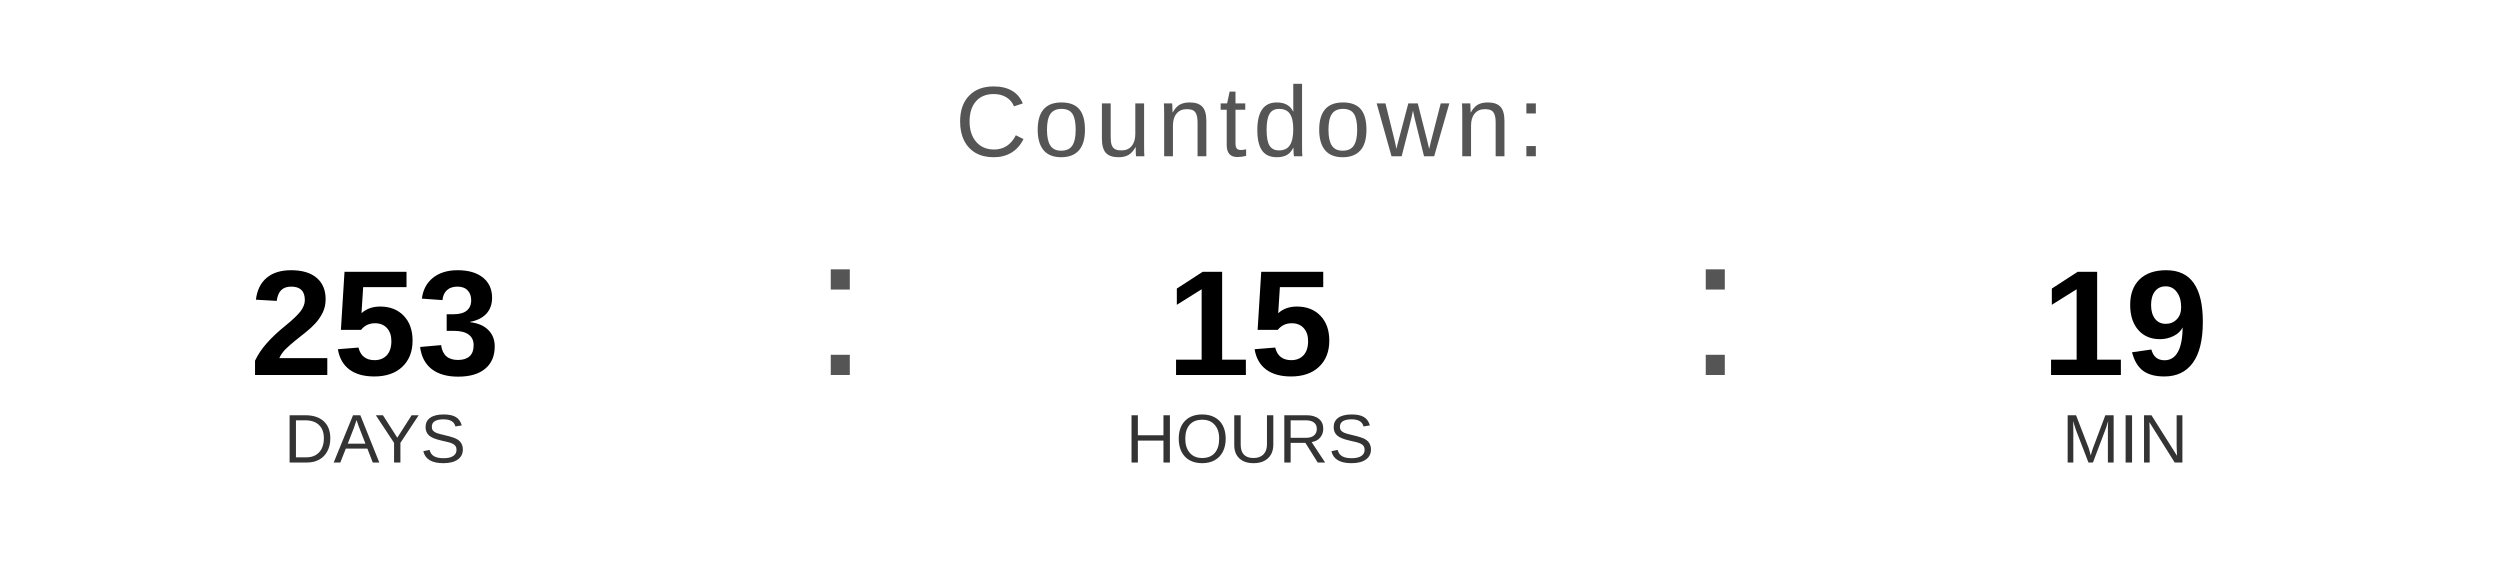
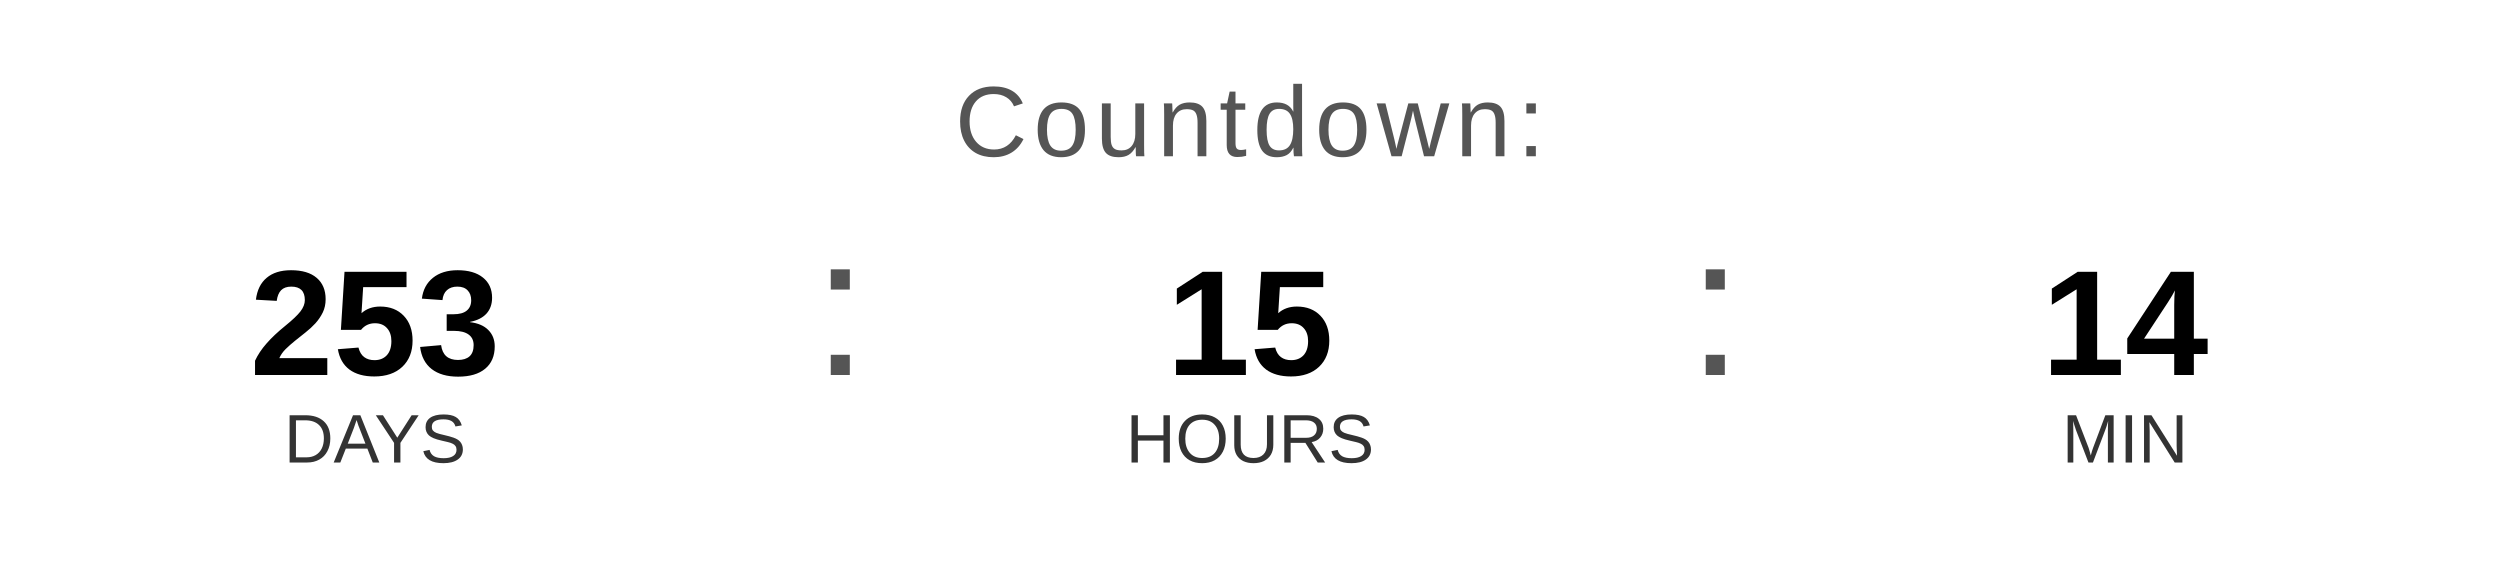
<svg xmlns="http://www.w3.org/2000/svg" width="400" height="90" viewBox="0 0 400 90">
  <text x="200" y="25" font-family="Arial, Helvetica, sans-serif" font-size="16" fill="#555555" text-anchor="middle" letter-spacing="1">
    Countdown:
  </text>
  <text x="60" y="60" font-family="Arial, Helvetica, sans-serif" font-size="24" font-weight="bold" fill="#000000" text-anchor="middle">253</text>
  <text x="60" y="74" font-family="Arial, Helvetica, sans-serif" font-size="11" fill="#333333" text-anchor="middle">DAYS</text>
  <text x="130" y="60" font-family="Arial, sans-serif" font-size="32" fill="#555555">:</text>
  <text x="200" y="60" font-family="Arial, Helvetica, sans-serif" font-size="24" font-weight="bold" fill="#000000" text-anchor="middle">15</text>
  <text x="200" y="74" font-family="Arial, Helvetica, sans-serif" font-size="11" fill="#333333" text-anchor="middle">HOURS</text>
  <text x="270" y="60" font-family="Arial, sans-serif" font-size="32" fill="#555555">:</text>
-   <text x="340" y="60" font-family="Arial, Helvetica, sans-serif" font-size="24" font-weight="bold" fill="#000000" text-anchor="middle">19</text>
+   <text x="340" y="60" font-family="Arial, Helvetica, sans-serif" font-size="24" font-weight="bold" fill="#000000" text-anchor="middle">14</text>
  <text x="340" y="74" font-family="Arial, Helvetica, sans-serif" font-size="11" fill="#333333" text-anchor="middle">MIN</text>
</svg>
